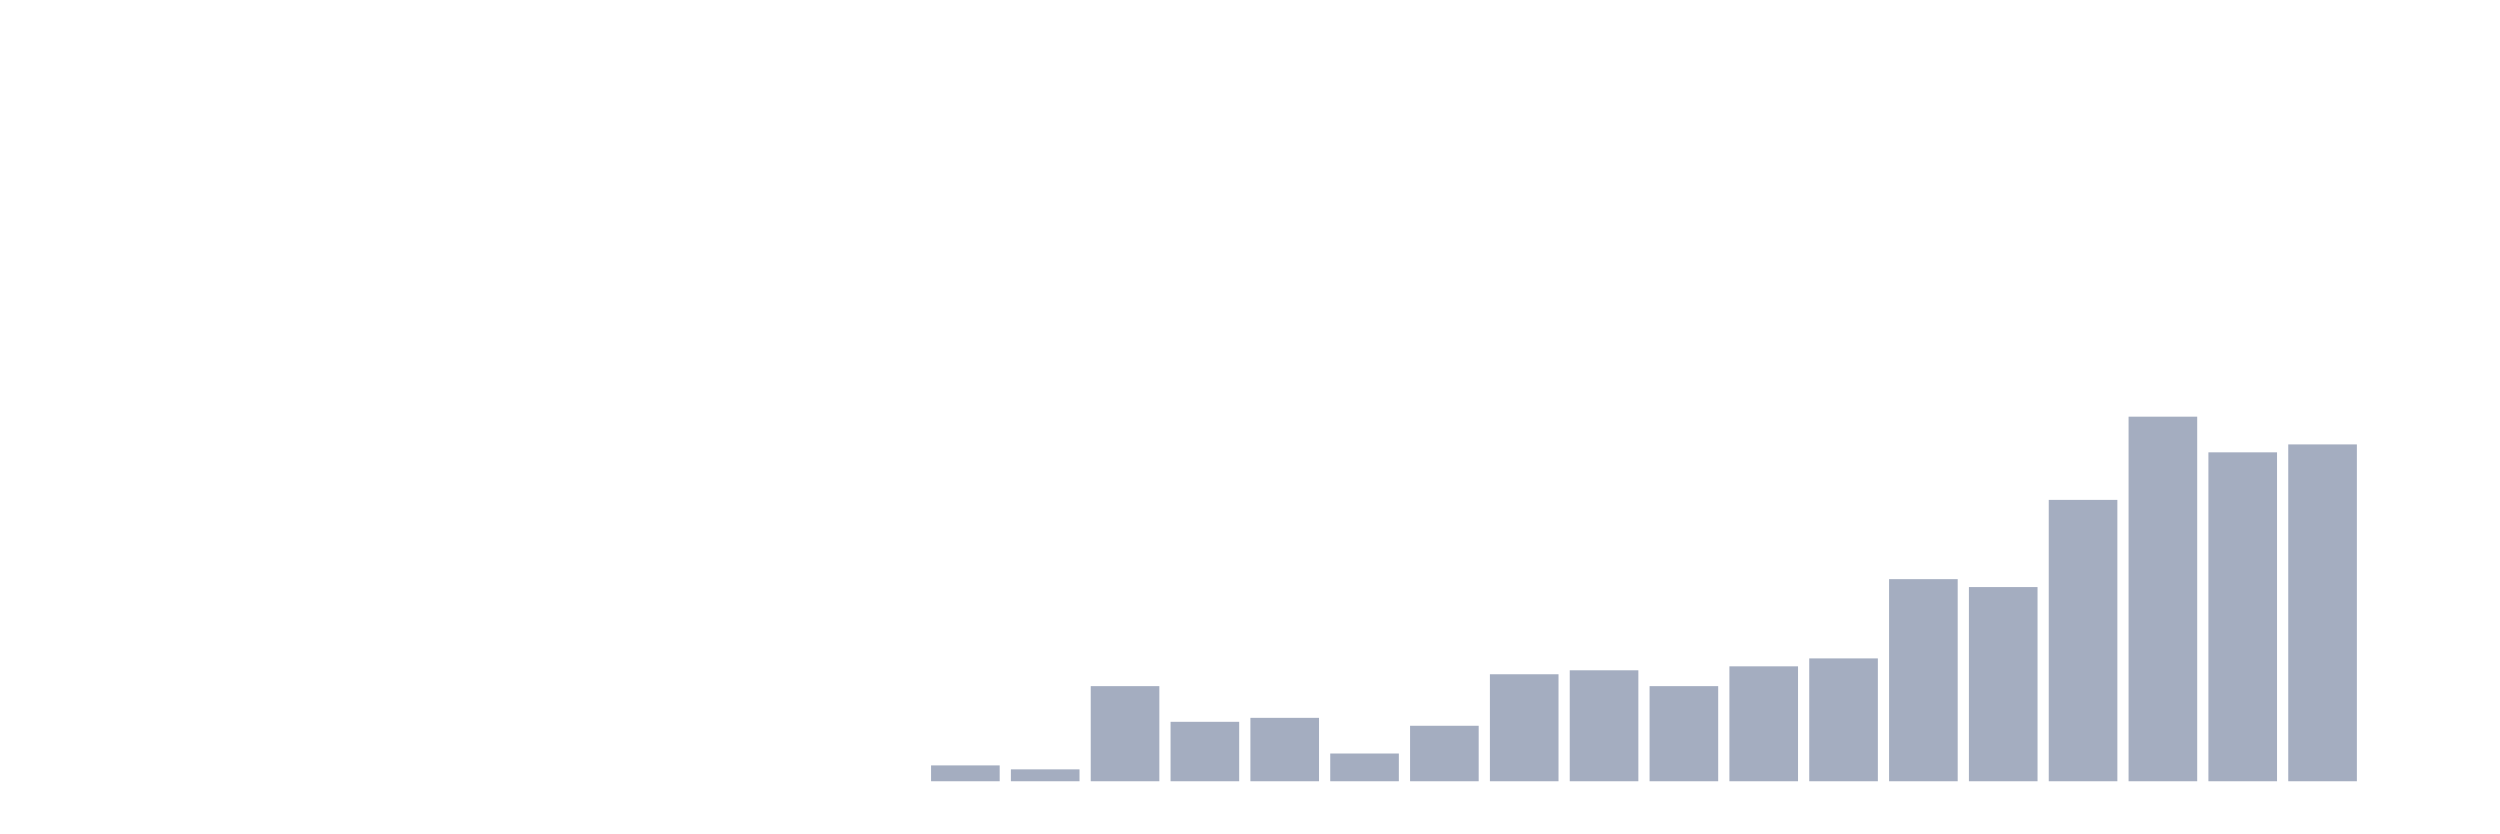
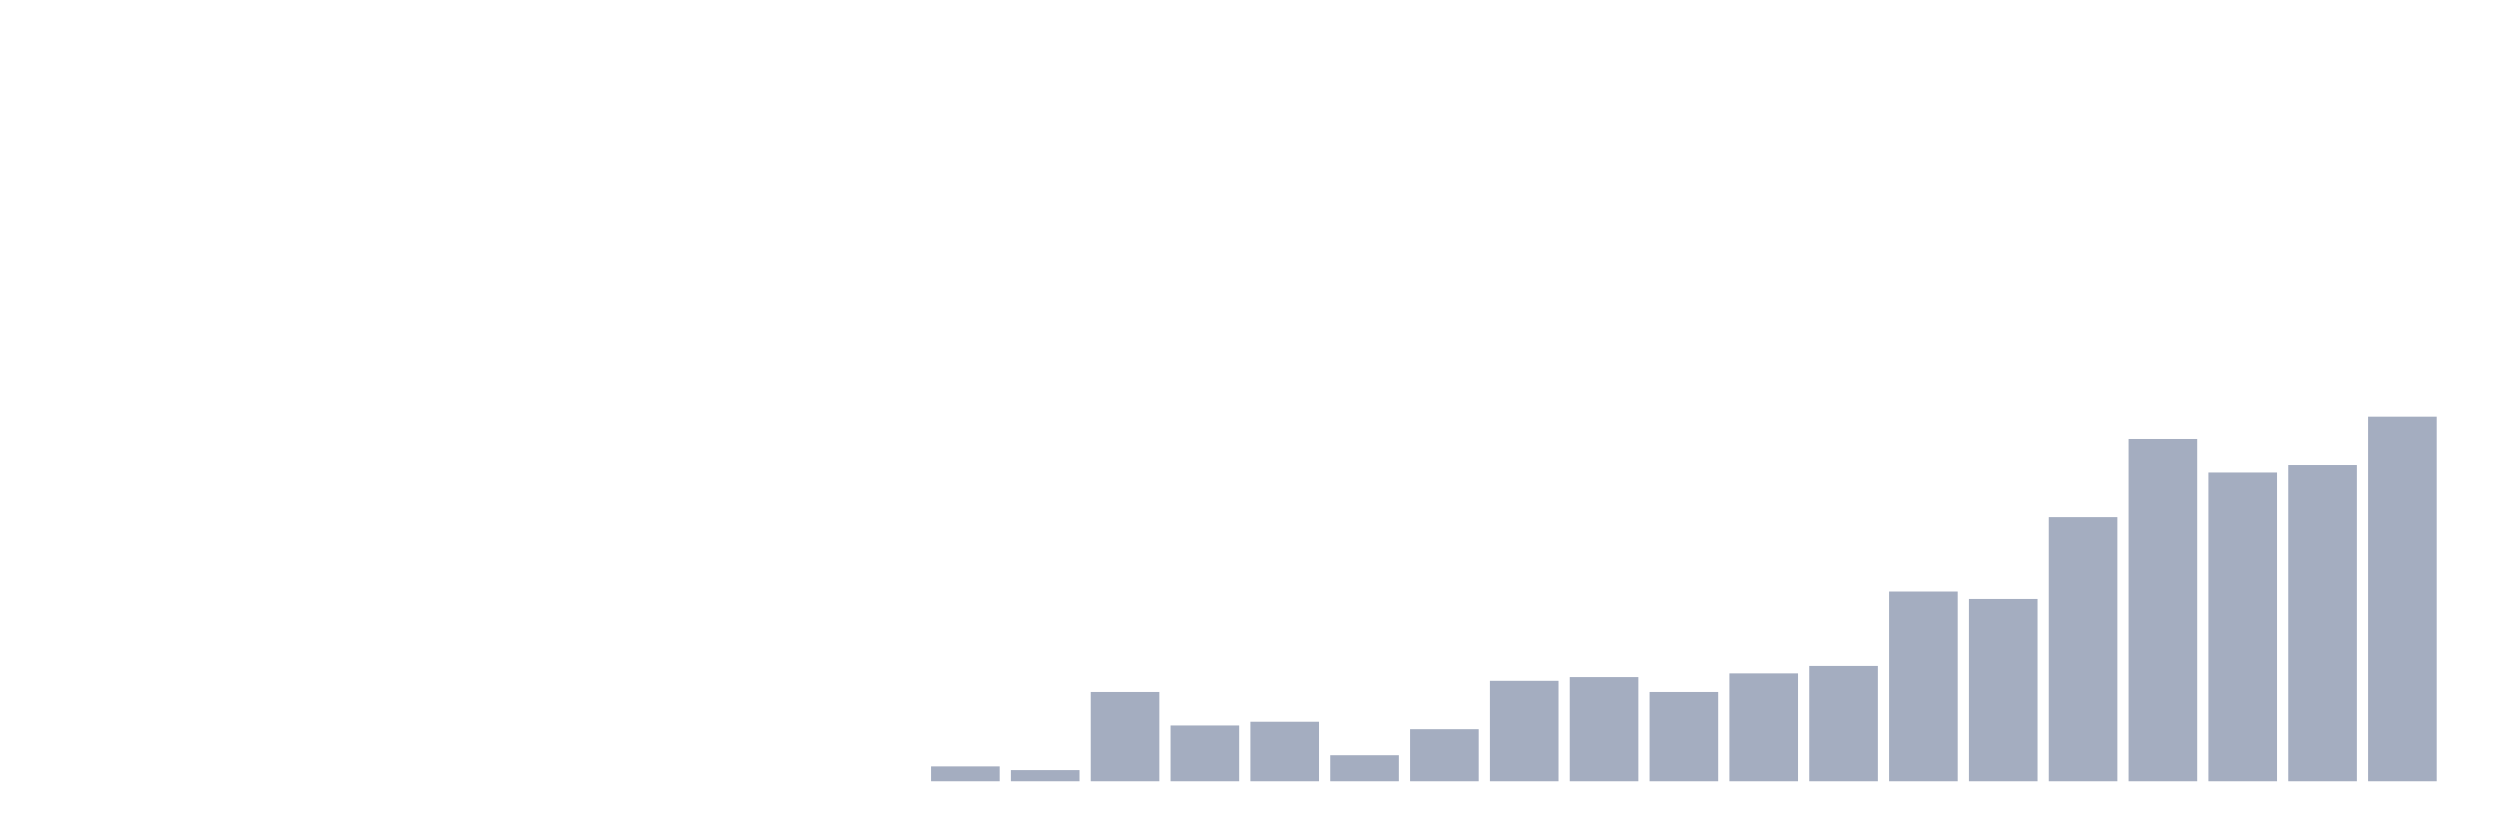
<svg xmlns="http://www.w3.org/2000/svg" viewBox="0 0 480 160">
  <g transform="translate(10,10)">
    <rect class="bar" x="0.153" width="13.175" y="140" height="0" fill="rgb(164,173,192)" />
    <rect class="bar" x="15.482" width="13.175" y="140" height="0" fill="rgb(164,173,192)" />
    <rect class="bar" x="30.81" width="13.175" y="140" height="0" fill="rgb(164,173,192)" />
    <rect class="bar" x="46.138" width="13.175" y="140" height="0" fill="rgb(164,173,192)" />
    <rect class="bar" x="61.466" width="13.175" y="140" height="0" fill="rgb(164,173,192)" />
    <rect class="bar" x="76.794" width="13.175" y="140" height="0" fill="rgb(164,173,192)" />
    <rect class="bar" x="92.123" width="13.175" y="140" height="0" fill="rgb(164,173,192)" />
    <rect class="bar" x="107.451" width="13.175" y="140" height="0" fill="rgb(164,173,192)" />
    <rect class="bar" x="122.779" width="13.175" y="140" height="0" fill="rgb(164,173,192)" />
    <rect class="bar" x="138.107" width="13.175" y="140" height="0" fill="rgb(164,173,192)" />
    <rect class="bar" x="153.436" width="13.175" y="140" height="0" fill="rgb(164,173,192)" />
-     <rect class="bar" x="168.764" width="13.175" y="136.957" height="3.043" fill="rgb(164,173,192)" />
-     <rect class="bar" x="184.092" width="13.175" y="137.717" height="2.283" fill="rgb(164,173,192)" />
-     <rect class="bar" x="199.42" width="13.175" y="121.739" height="18.261" fill="rgb(164,173,192)" />
-     <rect class="bar" x="214.748" width="13.175" y="128.587" height="11.413" fill="rgb(164,173,192)" />
-     <rect class="bar" x="230.077" width="13.175" y="127.826" height="12.174" fill="rgb(164,173,192)" />
-     <rect class="bar" x="245.405" width="13.175" y="134.674" height="5.326" fill="rgb(164,173,192)" />
-     <rect class="bar" x="260.733" width="13.175" y="129.348" height="10.652" fill="rgb(164,173,192)" />
-     <rect class="bar" x="276.061" width="13.175" y="119.457" height="20.543" fill="rgb(164,173,192)" />
-     <rect class="bar" x="291.39" width="13.175" y="118.696" height="21.304" fill="rgb(164,173,192)" />
-     <rect class="bar" x="306.718" width="13.175" y="121.739" height="18.261" fill="rgb(164,173,192)" />
-     <rect class="bar" x="322.046" width="13.175" y="117.935" height="22.065" fill="rgb(164,173,192)" />
-     <rect class="bar" x="337.374" width="13.175" y="116.413" height="23.587" fill="rgb(164,173,192)" />
-     <rect class="bar" x="352.702" width="13.175" y="101.196" height="38.804" fill="rgb(164,173,192)" />
-     <rect class="bar" x="368.031" width="13.175" y="102.717" height="37.283" fill="rgb(164,173,192)" />
-     <rect class="bar" x="383.359" width="13.175" y="85.978" height="54.022" fill="rgb(164,173,192)" />
-     <rect class="bar" x="398.687" width="13.175" y="70" height="70" fill="rgb(164,173,192)" />
-     <rect class="bar" x="414.015" width="13.175" y="76.848" height="63.152" fill="rgb(164,173,192)" />
-     <rect class="bar" x="429.344" width="13.175" y="75.326" height="64.674" fill="rgb(164,173,192)" />
-     <rect class="bar" x="444.672" width="13.175" y="140" height="0" fill="rgb(164,173,192)" />
+     <rect class="bar" x="168.764" width="13.175" y="137.143" height="2.857" fill="rgb(164,173,192)" />
+     <rect class="bar" x="184.092" width="13.175" y="137.857" height="2.143" fill="rgb(164,173,192)" />
+     <rect class="bar" x="199.42" width="13.175" y="122.857" height="17.143" fill="rgb(164,173,192)" />
+     <rect class="bar" x="214.748" width="13.175" y="129.286" height="10.714" fill="rgb(164,173,192)" />
+     <rect class="bar" x="230.077" width="13.175" y="128.571" height="11.429" fill="rgb(164,173,192)" />
+     <rect class="bar" x="245.405" width="13.175" y="135" height="5" fill="rgb(164,173,192)" />
+     <rect class="bar" x="260.733" width="13.175" y="130" height="10" fill="rgb(164,173,192)" />
+     <rect class="bar" x="276.061" width="13.175" y="120.714" height="19.286" fill="rgb(164,173,192)" />
+     <rect class="bar" x="291.39" width="13.175" y="120" height="20" fill="rgb(164,173,192)" />
+     <rect class="bar" x="306.718" width="13.175" y="122.857" height="17.143" fill="rgb(164,173,192)" />
+     <rect class="bar" x="322.046" width="13.175" y="119.286" height="20.714" fill="rgb(164,173,192)" />
+     <rect class="bar" x="337.374" width="13.175" y="117.857" height="22.143" fill="rgb(164,173,192)" />
+     <rect class="bar" x="352.702" width="13.175" y="103.571" height="36.429" fill="rgb(164,173,192)" />
+     <rect class="bar" x="368.031" width="13.175" y="105" height="35" fill="rgb(164,173,192)" />
+     <rect class="bar" x="383.359" width="13.175" y="89.286" height="50.714" fill="rgb(164,173,192)" />
+     <rect class="bar" x="398.687" width="13.175" y="74.286" height="65.714" fill="rgb(164,173,192)" />
+     <rect class="bar" x="414.015" width="13.175" y="80.714" height="59.286" fill="rgb(164,173,192)" />
+     <rect class="bar" x="429.344" width="13.175" y="79.286" height="60.714" fill="rgb(164,173,192)" />
+     <rect class="bar" x="444.672" width="13.175" y="70" height="70" fill="rgb(164,173,192)" />
  </g>
</svg>
